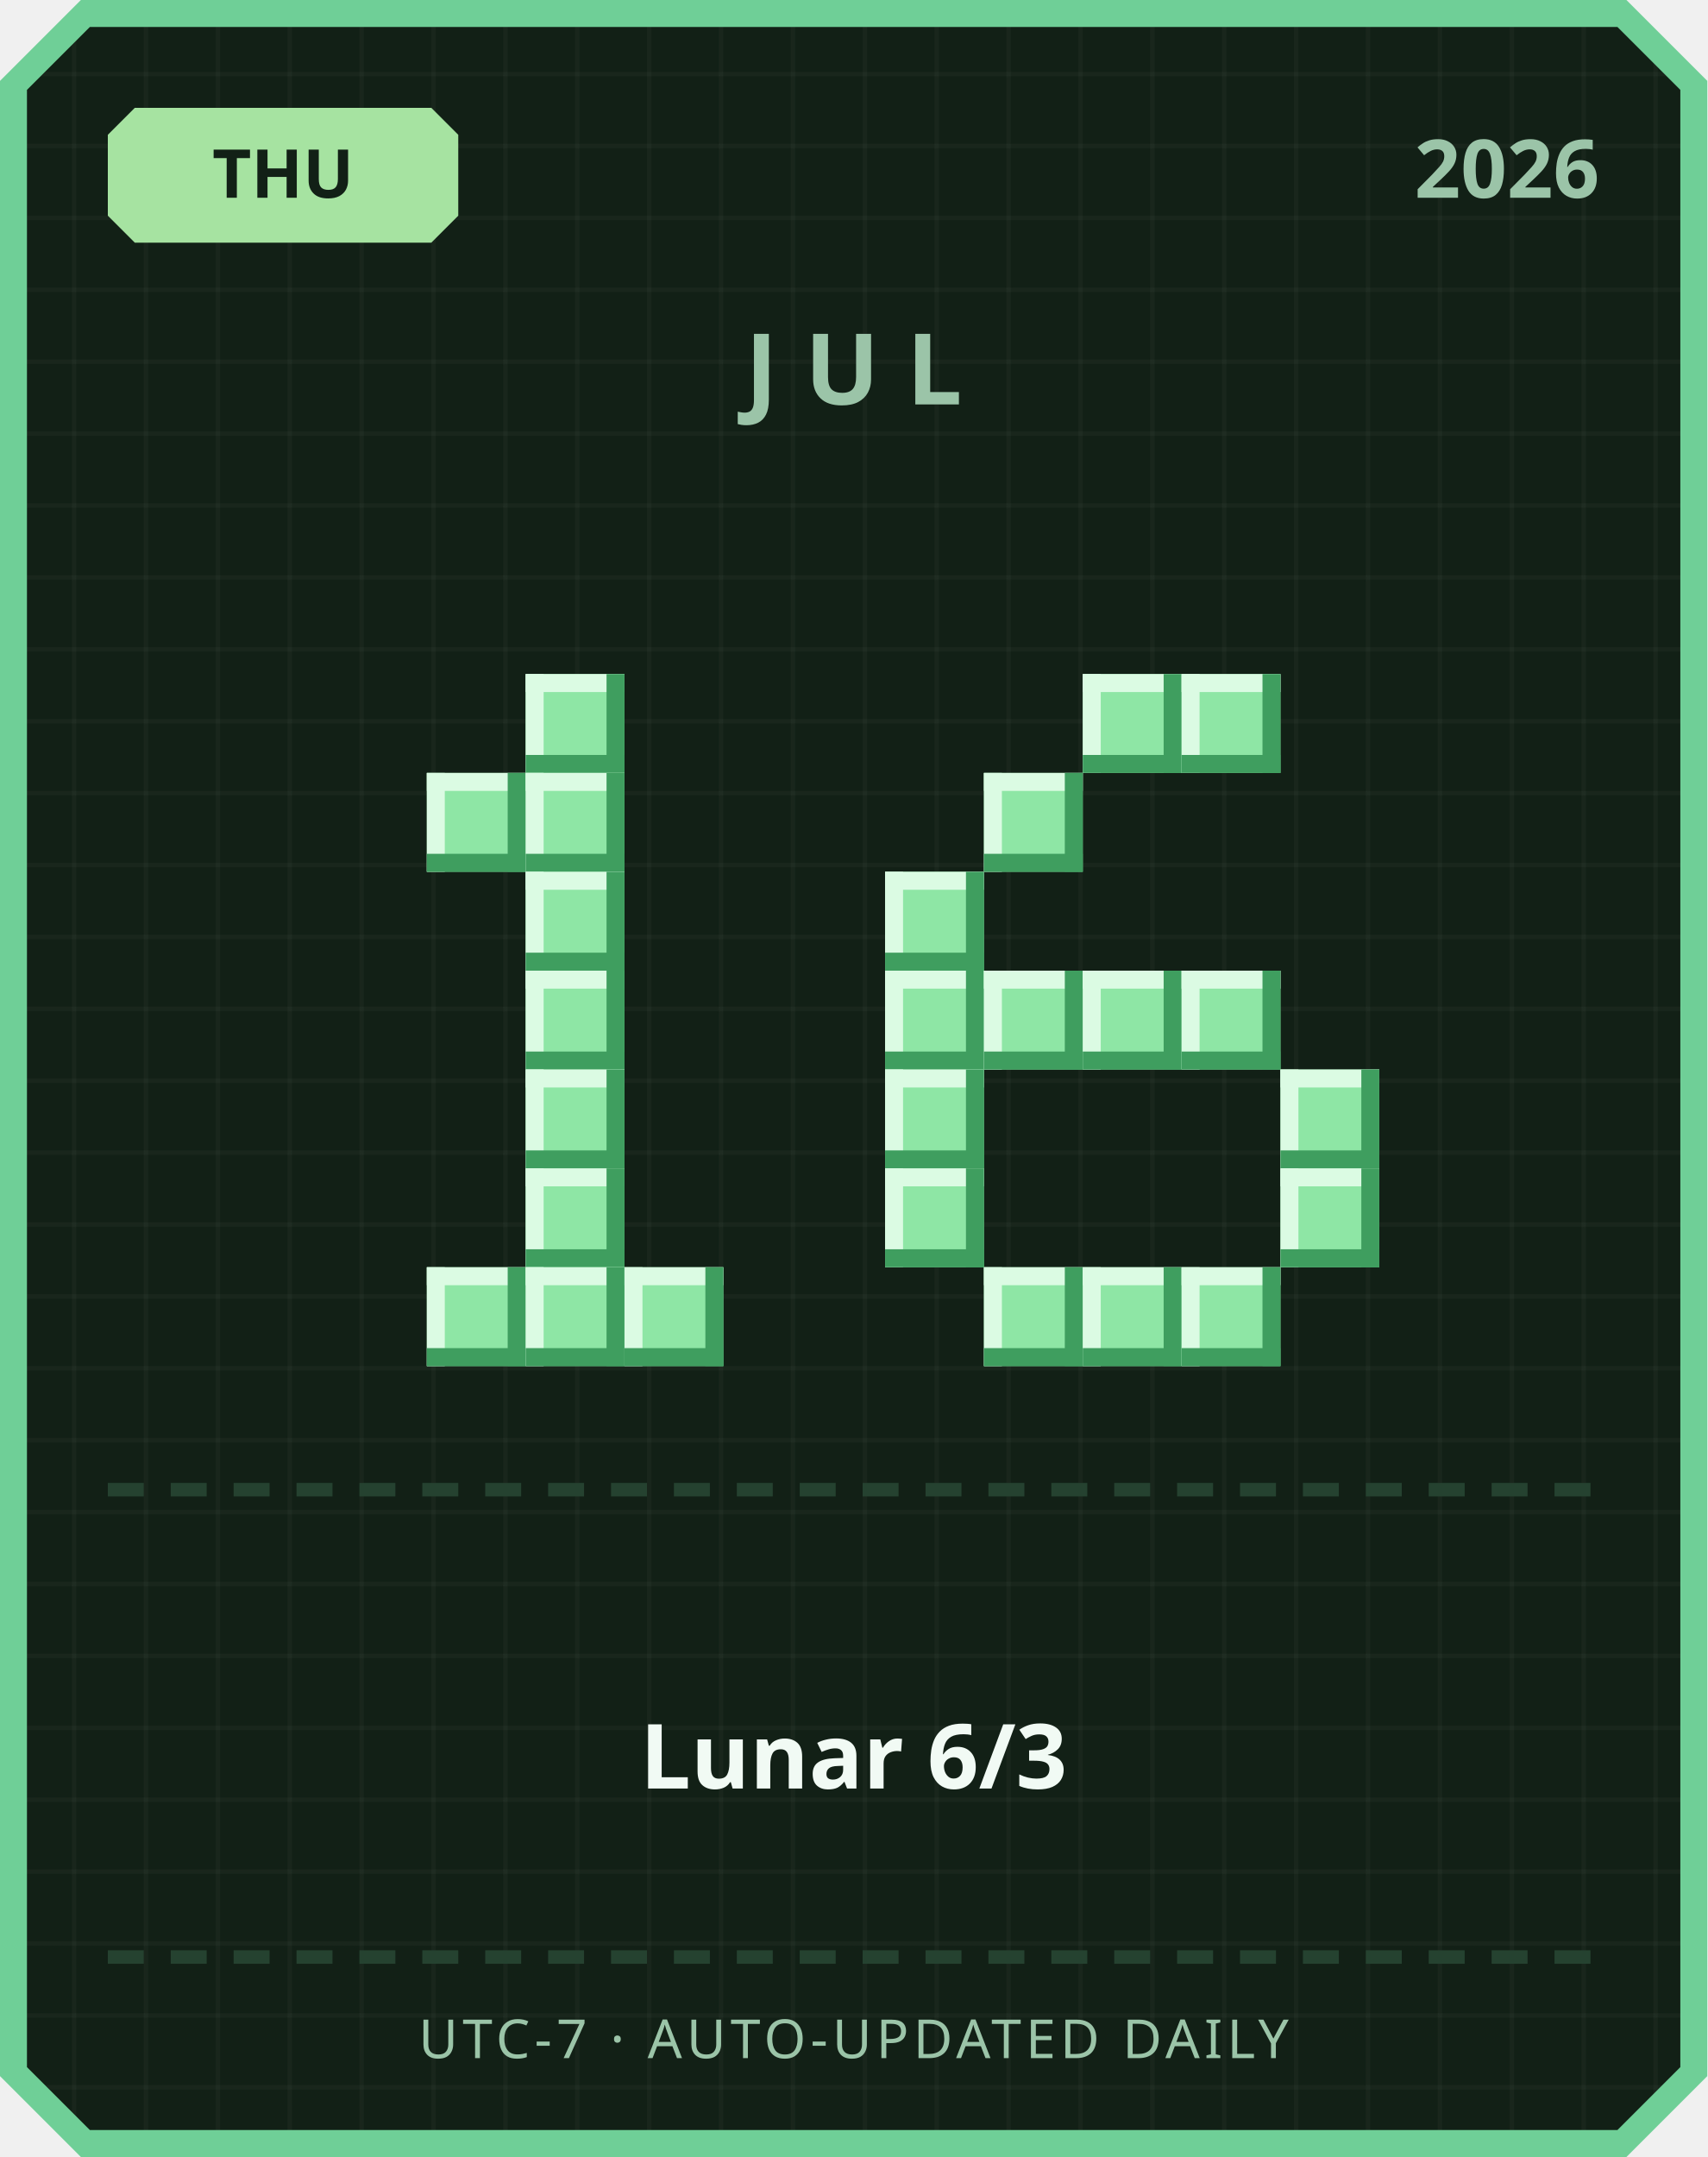
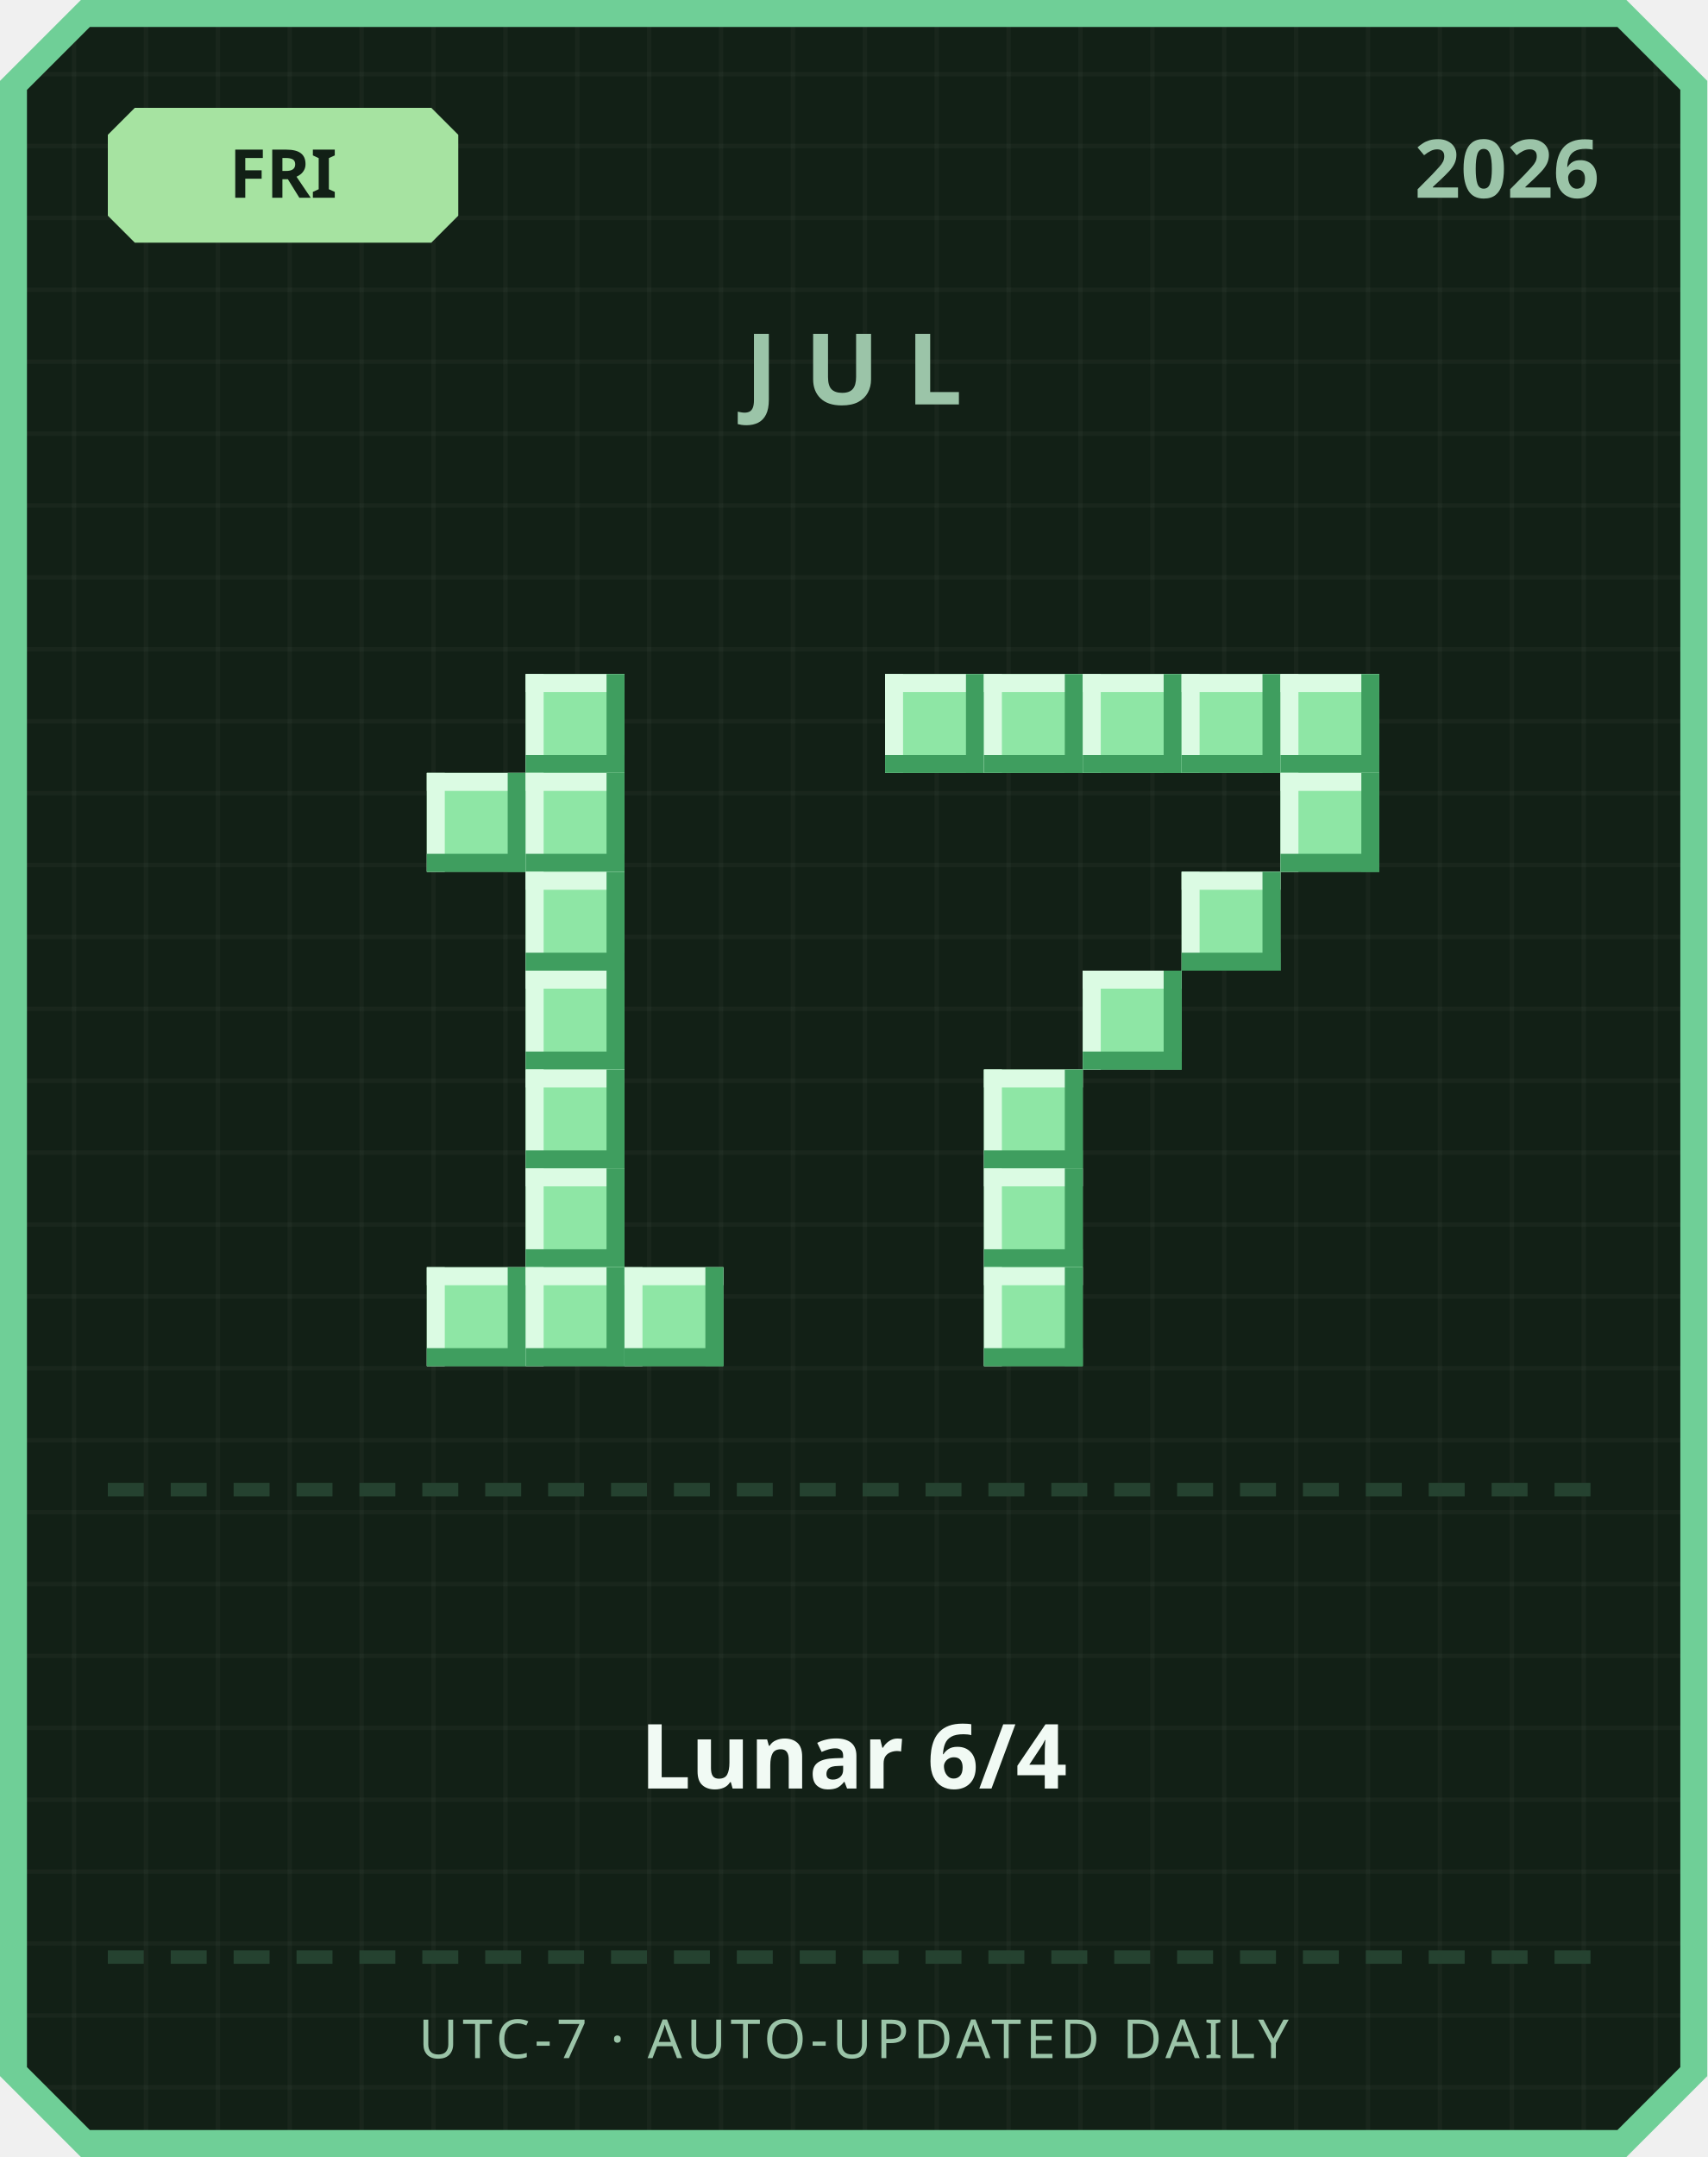
<svg xmlns="http://www.w3.org/2000/svg" width="380" height="480" viewBox="0 0 380 480">
  <defs>
    <pattern id="grid" width="16" height="16" patternUnits="userSpaceOnUse">
      <rect width="16" height="16" fill="#122016" />
      <rect width="1" height="16" fill="#ffffff" opacity="0.03" />
      <rect width="16" height="1" fill="#ffffff" opacity="0.03" />
    </pattern>
  </defs>
  <path d="M 18,0 L 362,0 L 380,18 L 380,462 L 362,480 L 18,480 L 0,462 L 0,18 Z" fill="#6fcf97" />
  <path d="M 20,6 L 360,6 L 374,20 L 374,460 L 360,474 L 20,474 L 6,460 L 6,20 Z" fill="url(#grid)" />
  <path d="M 30,24 L 96,24 L 102,30 L 102,48 L 96,54 L 30,54 L 24,48 L 24,30 Z" fill="#a6e3a1" />
-   <text x="63" y="44" text-anchor="middle" font-family="'Segoe UI', sans-serif" font-size="15" font-weight="700" fill="#122016">THU</text>
+   <text x="63" y="44" text-anchor="middle" font-family="'Segoe UI', sans-serif" font-size="15" font-weight="700" fill="#122016">FRI</text>
  <text x="356" y="44" text-anchor="end" font-family="'Segoe UI', sans-serif" font-size="18" font-weight="700" fill="#9bc4a8">2026</text>
  <text x="190" y="90" text-anchor="middle" font-family="'Segoe UI', sans-serif" font-size="22" font-weight="700" letter-spacing="6" fill="#9bc4a8">JUL</text>
  <rect x="117" y="150" width="22" height="22" fill="#8ee6a5" />
  <rect x="117" y="150" width="22" height="4" fill="#dbfbe3" />
  <rect x="117" y="150" width="4" height="22" fill="#dbfbe3" />
  <rect x="117" y="168" width="22" height="4" fill="#3f9e5f" />
  <rect x="135" y="150" width="4" height="22" fill="#3f9e5f" />
  <rect x="95" y="172" width="22" height="22" fill="#8ee6a5" />
  <rect x="95" y="172" width="22" height="4" fill="#dbfbe3" />
  <rect x="95" y="172" width="4" height="22" fill="#dbfbe3" />
  <rect x="95" y="190" width="22" height="4" fill="#3f9e5f" />
  <rect x="113" y="172" width="4" height="22" fill="#3f9e5f" />
  <rect x="117" y="172" width="22" height="22" fill="#8ee6a5" />
  <rect x="117" y="172" width="22" height="4" fill="#dbfbe3" />
  <rect x="117" y="172" width="4" height="22" fill="#dbfbe3" />
  <rect x="117" y="190" width="22" height="4" fill="#3f9e5f" />
  <rect x="135" y="172" width="4" height="22" fill="#3f9e5f" />
  <rect x="117" y="194" width="22" height="22" fill="#8ee6a5" />
  <rect x="117" y="194" width="22" height="4" fill="#dbfbe3" />
  <rect x="117" y="194" width="4" height="22" fill="#dbfbe3" />
  <rect x="117" y="212" width="22" height="4" fill="#3f9e5f" />
  <rect x="135" y="194" width="4" height="22" fill="#3f9e5f" />
  <rect x="117" y="216" width="22" height="22" fill="#8ee6a5" />
  <rect x="117" y="216" width="22" height="4" fill="#dbfbe3" />
  <rect x="117" y="216" width="4" height="22" fill="#dbfbe3" />
  <rect x="117" y="234" width="22" height="4" fill="#3f9e5f" />
  <rect x="135" y="216" width="4" height="22" fill="#3f9e5f" />
  <rect x="117" y="238" width="22" height="22" fill="#8ee6a5" />
  <rect x="117" y="238" width="22" height="4" fill="#dbfbe3" />
  <rect x="117" y="238" width="4" height="22" fill="#dbfbe3" />
  <rect x="117" y="256" width="22" height="4" fill="#3f9e5f" />
  <rect x="135" y="238" width="4" height="22" fill="#3f9e5f" />
  <rect x="117" y="260" width="22" height="22" fill="#8ee6a5" />
  <rect x="117" y="260" width="22" height="4" fill="#dbfbe3" />
  <rect x="117" y="260" width="4" height="22" fill="#dbfbe3" />
  <rect x="117" y="278" width="22" height="4" fill="#3f9e5f" />
  <rect x="135" y="260" width="4" height="22" fill="#3f9e5f" />
  <rect x="95" y="282" width="22" height="22" fill="#8ee6a5" />
  <rect x="95" y="282" width="22" height="4" fill="#dbfbe3" />
  <rect x="95" y="282" width="4" height="22" fill="#dbfbe3" />
  <rect x="95" y="300" width="22" height="4" fill="#3f9e5f" />
  <rect x="113" y="282" width="4" height="22" fill="#3f9e5f" />
  <rect x="117" y="282" width="22" height="22" fill="#8ee6a5" />
  <rect x="117" y="282" width="22" height="4" fill="#dbfbe3" />
  <rect x="117" y="282" width="4" height="22" fill="#dbfbe3" />
  <rect x="117" y="300" width="22" height="4" fill="#3f9e5f" />
  <rect x="135" y="282" width="4" height="22" fill="#3f9e5f" />
  <rect x="139" y="282" width="22" height="22" fill="#8ee6a5" />
  <rect x="139" y="282" width="22" height="4" fill="#dbfbe3" />
  <rect x="139" y="282" width="4" height="22" fill="#dbfbe3" />
  <rect x="139" y="300" width="22" height="4" fill="#3f9e5f" />
  <rect x="157" y="282" width="4" height="22" fill="#3f9e5f" />
+   <rect x="197" y="150" width="22" height="22" fill="#8ee6a5" />
+   <rect x="197" y="150" width="22" height="4" fill="#dbfbe3" />
+   <rect x="197" y="150" width="4" height="22" fill="#dbfbe3" />
+   <rect x="197" y="168" width="22" height="4" fill="#3f9e5f" />
+   <rect x="215" y="150" width="4" height="22" fill="#3f9e5f" />
+   <rect x="219" y="150" width="22" height="22" fill="#8ee6a5" />
+   <rect x="219" y="150" width="22" height="4" fill="#dbfbe3" />
+   <rect x="219" y="150" width="4" height="22" fill="#dbfbe3" />
+   <rect x="219" y="168" width="22" height="4" fill="#3f9e5f" />
+   <rect x="237" y="150" width="4" height="22" fill="#3f9e5f" />
  <rect x="241" y="150" width="22" height="22" fill="#8ee6a5" />
  <rect x="241" y="150" width="22" height="4" fill="#dbfbe3" />
  <rect x="241" y="150" width="4" height="22" fill="#dbfbe3" />
  <rect x="241" y="168" width="22" height="4" fill="#3f9e5f" />
  <rect x="259" y="150" width="4" height="22" fill="#3f9e5f" />
  <rect x="263" y="150" width="22" height="22" fill="#8ee6a5" />
  <rect x="263" y="150" width="22" height="4" fill="#dbfbe3" />
  <rect x="263" y="150" width="4" height="22" fill="#dbfbe3" />
  <rect x="263" y="168" width="22" height="4" fill="#3f9e5f" />
  <rect x="281" y="150" width="4" height="22" fill="#3f9e5f" />
-   <rect x="219" y="172" width="22" height="22" fill="#8ee6a5" />
-   <rect x="219" y="172" width="22" height="4" fill="#dbfbe3" />
-   <rect x="219" y="172" width="4" height="22" fill="#dbfbe3" />
-   <rect x="219" y="190" width="22" height="4" fill="#3f9e5f" />
-   <rect x="237" y="172" width="4" height="22" fill="#3f9e5f" />
-   <rect x="197" y="194" width="22" height="22" fill="#8ee6a5" />
-   <rect x="197" y="194" width="22" height="4" fill="#dbfbe3" />
-   <rect x="197" y="194" width="4" height="22" fill="#dbfbe3" />
-   <rect x="197" y="212" width="22" height="4" fill="#3f9e5f" />
-   <rect x="215" y="194" width="4" height="22" fill="#3f9e5f" />
-   <rect x="197" y="216" width="22" height="22" fill="#8ee6a5" />
-   <rect x="197" y="216" width="22" height="4" fill="#dbfbe3" />
-   <rect x="197" y="216" width="4" height="22" fill="#dbfbe3" />
-   <rect x="197" y="234" width="22" height="4" fill="#3f9e5f" />
-   <rect x="215" y="216" width="4" height="22" fill="#3f9e5f" />
-   <rect x="219" y="216" width="22" height="22" fill="#8ee6a5" />
-   <rect x="219" y="216" width="22" height="4" fill="#dbfbe3" />
-   <rect x="219" y="216" width="4" height="22" fill="#dbfbe3" />
-   <rect x="219" y="234" width="22" height="4" fill="#3f9e5f" />
-   <rect x="237" y="216" width="4" height="22" fill="#3f9e5f" />
+   <rect x="285" y="150" width="22" height="22" fill="#8ee6a5" />
+   <rect x="285" y="150" width="22" height="4" fill="#dbfbe3" />
+   <rect x="285" y="150" width="4" height="22" fill="#dbfbe3" />
+   <rect x="285" y="168" width="22" height="4" fill="#3f9e5f" />
+   <rect x="303" y="150" width="4" height="22" fill="#3f9e5f" />
+   <rect x="285" y="172" width="22" height="22" fill="#8ee6a5" />
+   <rect x="285" y="172" width="22" height="4" fill="#dbfbe3" />
+   <rect x="285" y="172" width="4" height="22" fill="#dbfbe3" />
+   <rect x="285" y="190" width="22" height="4" fill="#3f9e5f" />
+   <rect x="303" y="172" width="4" height="22" fill="#3f9e5f" />
+   <rect x="263" y="194" width="22" height="22" fill="#8ee6a5" />
+   <rect x="263" y="194" width="22" height="4" fill="#dbfbe3" />
+   <rect x="263" y="194" width="4" height="22" fill="#dbfbe3" />
+   <rect x="263" y="212" width="22" height="4" fill="#3f9e5f" />
+   <rect x="281" y="194" width="4" height="22" fill="#3f9e5f" />
  <rect x="241" y="216" width="22" height="22" fill="#8ee6a5" />
  <rect x="241" y="216" width="22" height="4" fill="#dbfbe3" />
  <rect x="241" y="216" width="4" height="22" fill="#dbfbe3" />
  <rect x="241" y="234" width="22" height="4" fill="#3f9e5f" />
  <rect x="259" y="216" width="4" height="22" fill="#3f9e5f" />
-   <rect x="263" y="216" width="22" height="22" fill="#8ee6a5" />
-   <rect x="263" y="216" width="22" height="4" fill="#dbfbe3" />
-   <rect x="263" y="216" width="4" height="22" fill="#dbfbe3" />
-   <rect x="263" y="234" width="22" height="4" fill="#3f9e5f" />
-   <rect x="281" y="216" width="4" height="22" fill="#3f9e5f" />
-   <rect x="197" y="238" width="22" height="22" fill="#8ee6a5" />
-   <rect x="197" y="238" width="22" height="4" fill="#dbfbe3" />
-   <rect x="197" y="238" width="4" height="22" fill="#dbfbe3" />
-   <rect x="197" y="256" width="22" height="4" fill="#3f9e5f" />
-   <rect x="215" y="238" width="4" height="22" fill="#3f9e5f" />
-   <rect x="285" y="238" width="22" height="22" fill="#8ee6a5" />
-   <rect x="285" y="238" width="22" height="4" fill="#dbfbe3" />
-   <rect x="285" y="238" width="4" height="22" fill="#dbfbe3" />
-   <rect x="285" y="256" width="22" height="4" fill="#3f9e5f" />
-   <rect x="303" y="238" width="4" height="22" fill="#3f9e5f" />
-   <rect x="197" y="260" width="22" height="22" fill="#8ee6a5" />
-   <rect x="197" y="260" width="22" height="4" fill="#dbfbe3" />
-   <rect x="197" y="260" width="4" height="22" fill="#dbfbe3" />
-   <rect x="197" y="278" width="22" height="4" fill="#3f9e5f" />
-   <rect x="215" y="260" width="4" height="22" fill="#3f9e5f" />
-   <rect x="285" y="260" width="22" height="22" fill="#8ee6a5" />
-   <rect x="285" y="260" width="22" height="4" fill="#dbfbe3" />
-   <rect x="285" y="260" width="4" height="22" fill="#dbfbe3" />
-   <rect x="285" y="278" width="22" height="4" fill="#3f9e5f" />
-   <rect x="303" y="260" width="4" height="22" fill="#3f9e5f" />
+   <rect x="219" y="238" width="22" height="22" fill="#8ee6a5" />
+   <rect x="219" y="238" width="22" height="4" fill="#dbfbe3" />
+   <rect x="219" y="238" width="4" height="22" fill="#dbfbe3" />
+   <rect x="219" y="256" width="22" height="4" fill="#3f9e5f" />
+   <rect x="237" y="238" width="4" height="22" fill="#3f9e5f" />
+   <rect x="219" y="260" width="22" height="22" fill="#8ee6a5" />
+   <rect x="219" y="260" width="22" height="4" fill="#dbfbe3" />
+   <rect x="219" y="260" width="4" height="22" fill="#dbfbe3" />
+   <rect x="219" y="278" width="22" height="4" fill="#3f9e5f" />
+   <rect x="237" y="260" width="4" height="22" fill="#3f9e5f" />
  <rect x="219" y="282" width="22" height="22" fill="#8ee6a5" />
  <rect x="219" y="282" width="22" height="4" fill="#dbfbe3" />
  <rect x="219" y="282" width="4" height="22" fill="#dbfbe3" />
  <rect x="219" y="300" width="22" height="4" fill="#3f9e5f" />
  <rect x="237" y="282" width="4" height="22" fill="#3f9e5f" />
-   <rect x="241" y="282" width="22" height="22" fill="#8ee6a5" />
-   <rect x="241" y="282" width="22" height="4" fill="#dbfbe3" />
-   <rect x="241" y="282" width="4" height="22" fill="#dbfbe3" />
-   <rect x="241" y="300" width="22" height="4" fill="#3f9e5f" />
-   <rect x="259" y="282" width="4" height="22" fill="#3f9e5f" />
-   <rect x="263" y="282" width="22" height="22" fill="#8ee6a5" />
-   <rect x="263" y="282" width="22" height="4" fill="#dbfbe3" />
-   <rect x="263" y="282" width="4" height="22" fill="#dbfbe3" />
-   <rect x="263" y="300" width="22" height="4" fill="#3f9e5f" />
-   <rect x="281" y="282" width="4" height="22" fill="#3f9e5f" />
  <rect x="24" y="330" width="8" height="3" fill="#254230" />
  <rect x="38" y="330" width="8" height="3" fill="#254230" />
  <rect x="52" y="330" width="8" height="3" fill="#254230" />
  <rect x="66" y="330" width="8" height="3" fill="#254230" />
  <rect x="80" y="330" width="8" height="3" fill="#254230" />
  <rect x="94" y="330" width="8" height="3" fill="#254230" />
  <rect x="108" y="330" width="8" height="3" fill="#254230" />
  <rect x="122" y="330" width="8" height="3" fill="#254230" />
  <rect x="136" y="330" width="8" height="3" fill="#254230" />
  <rect x="150" y="330" width="8" height="3" fill="#254230" />
  <rect x="164" y="330" width="8" height="3" fill="#254230" />
  <rect x="178" y="330" width="8" height="3" fill="#254230" />
  <rect x="192" y="330" width="8" height="3" fill="#254230" />
  <rect x="206" y="330" width="8" height="3" fill="#254230" />
  <rect x="220" y="330" width="8" height="3" fill="#254230" />
  <rect x="234" y="330" width="8" height="3" fill="#254230" />
  <rect x="248" y="330" width="8" height="3" fill="#254230" />
  <rect x="262" y="330" width="8" height="3" fill="#254230" />
  <rect x="276" y="330" width="8" height="3" fill="#254230" />
  <rect x="290" y="330" width="8" height="3" fill="#254230" />
  <rect x="304" y="330" width="8" height="3" fill="#254230" />
  <rect x="318" y="330" width="8" height="3" fill="#254230" />
  <rect x="332" y="330" width="8" height="3" fill="#254230" />
  <rect x="346" y="330" width="8" height="3" fill="#254230" />
-   <text x="190" y="398" text-anchor="middle" font-family="'Segoe UI', 'Microsoft JhengHei', sans-serif" font-size="20" font-weight="700" fill="#f1faf4">Lunar 6/3</text>
+   <text x="190" y="398" text-anchor="middle" font-family="'Segoe UI', 'Microsoft JhengHei', sans-serif" font-size="20" font-weight="700" fill="#f1faf4">Lunar 6/4</text>
  <rect x="24" y="434" width="8" height="3" fill="#254230" />
  <rect x="38" y="434" width="8" height="3" fill="#254230" />
  <rect x="52" y="434" width="8" height="3" fill="#254230" />
  <rect x="66" y="434" width="8" height="3" fill="#254230" />
  <rect x="80" y="434" width="8" height="3" fill="#254230" />
  <rect x="94" y="434" width="8" height="3" fill="#254230" />
  <rect x="108" y="434" width="8" height="3" fill="#254230" />
  <rect x="122" y="434" width="8" height="3" fill="#254230" />
  <rect x="136" y="434" width="8" height="3" fill="#254230" />
  <rect x="150" y="434" width="8" height="3" fill="#254230" />
  <rect x="164" y="434" width="8" height="3" fill="#254230" />
  <rect x="178" y="434" width="8" height="3" fill="#254230" />
  <rect x="192" y="434" width="8" height="3" fill="#254230" />
  <rect x="206" y="434" width="8" height="3" fill="#254230" />
  <rect x="220" y="434" width="8" height="3" fill="#254230" />
  <rect x="234" y="434" width="8" height="3" fill="#254230" />
  <rect x="248" y="434" width="8" height="3" fill="#254230" />
  <rect x="262" y="434" width="8" height="3" fill="#254230" />
  <rect x="276" y="434" width="8" height="3" fill="#254230" />
  <rect x="290" y="434" width="8" height="3" fill="#254230" />
  <rect x="304" y="434" width="8" height="3" fill="#254230" />
  <rect x="318" y="434" width="8" height="3" fill="#254230" />
  <rect x="332" y="434" width="8" height="3" fill="#254230" />
  <rect x="346" y="434" width="8" height="3" fill="#254230" />
  <text x="190" y="458" text-anchor="middle" font-family="'Segoe UI', sans-serif" font-size="12" letter-spacing="1" fill="#9bc4a8">UTC-7 · AUTO-UPDATED DAILY</text>
</svg>
